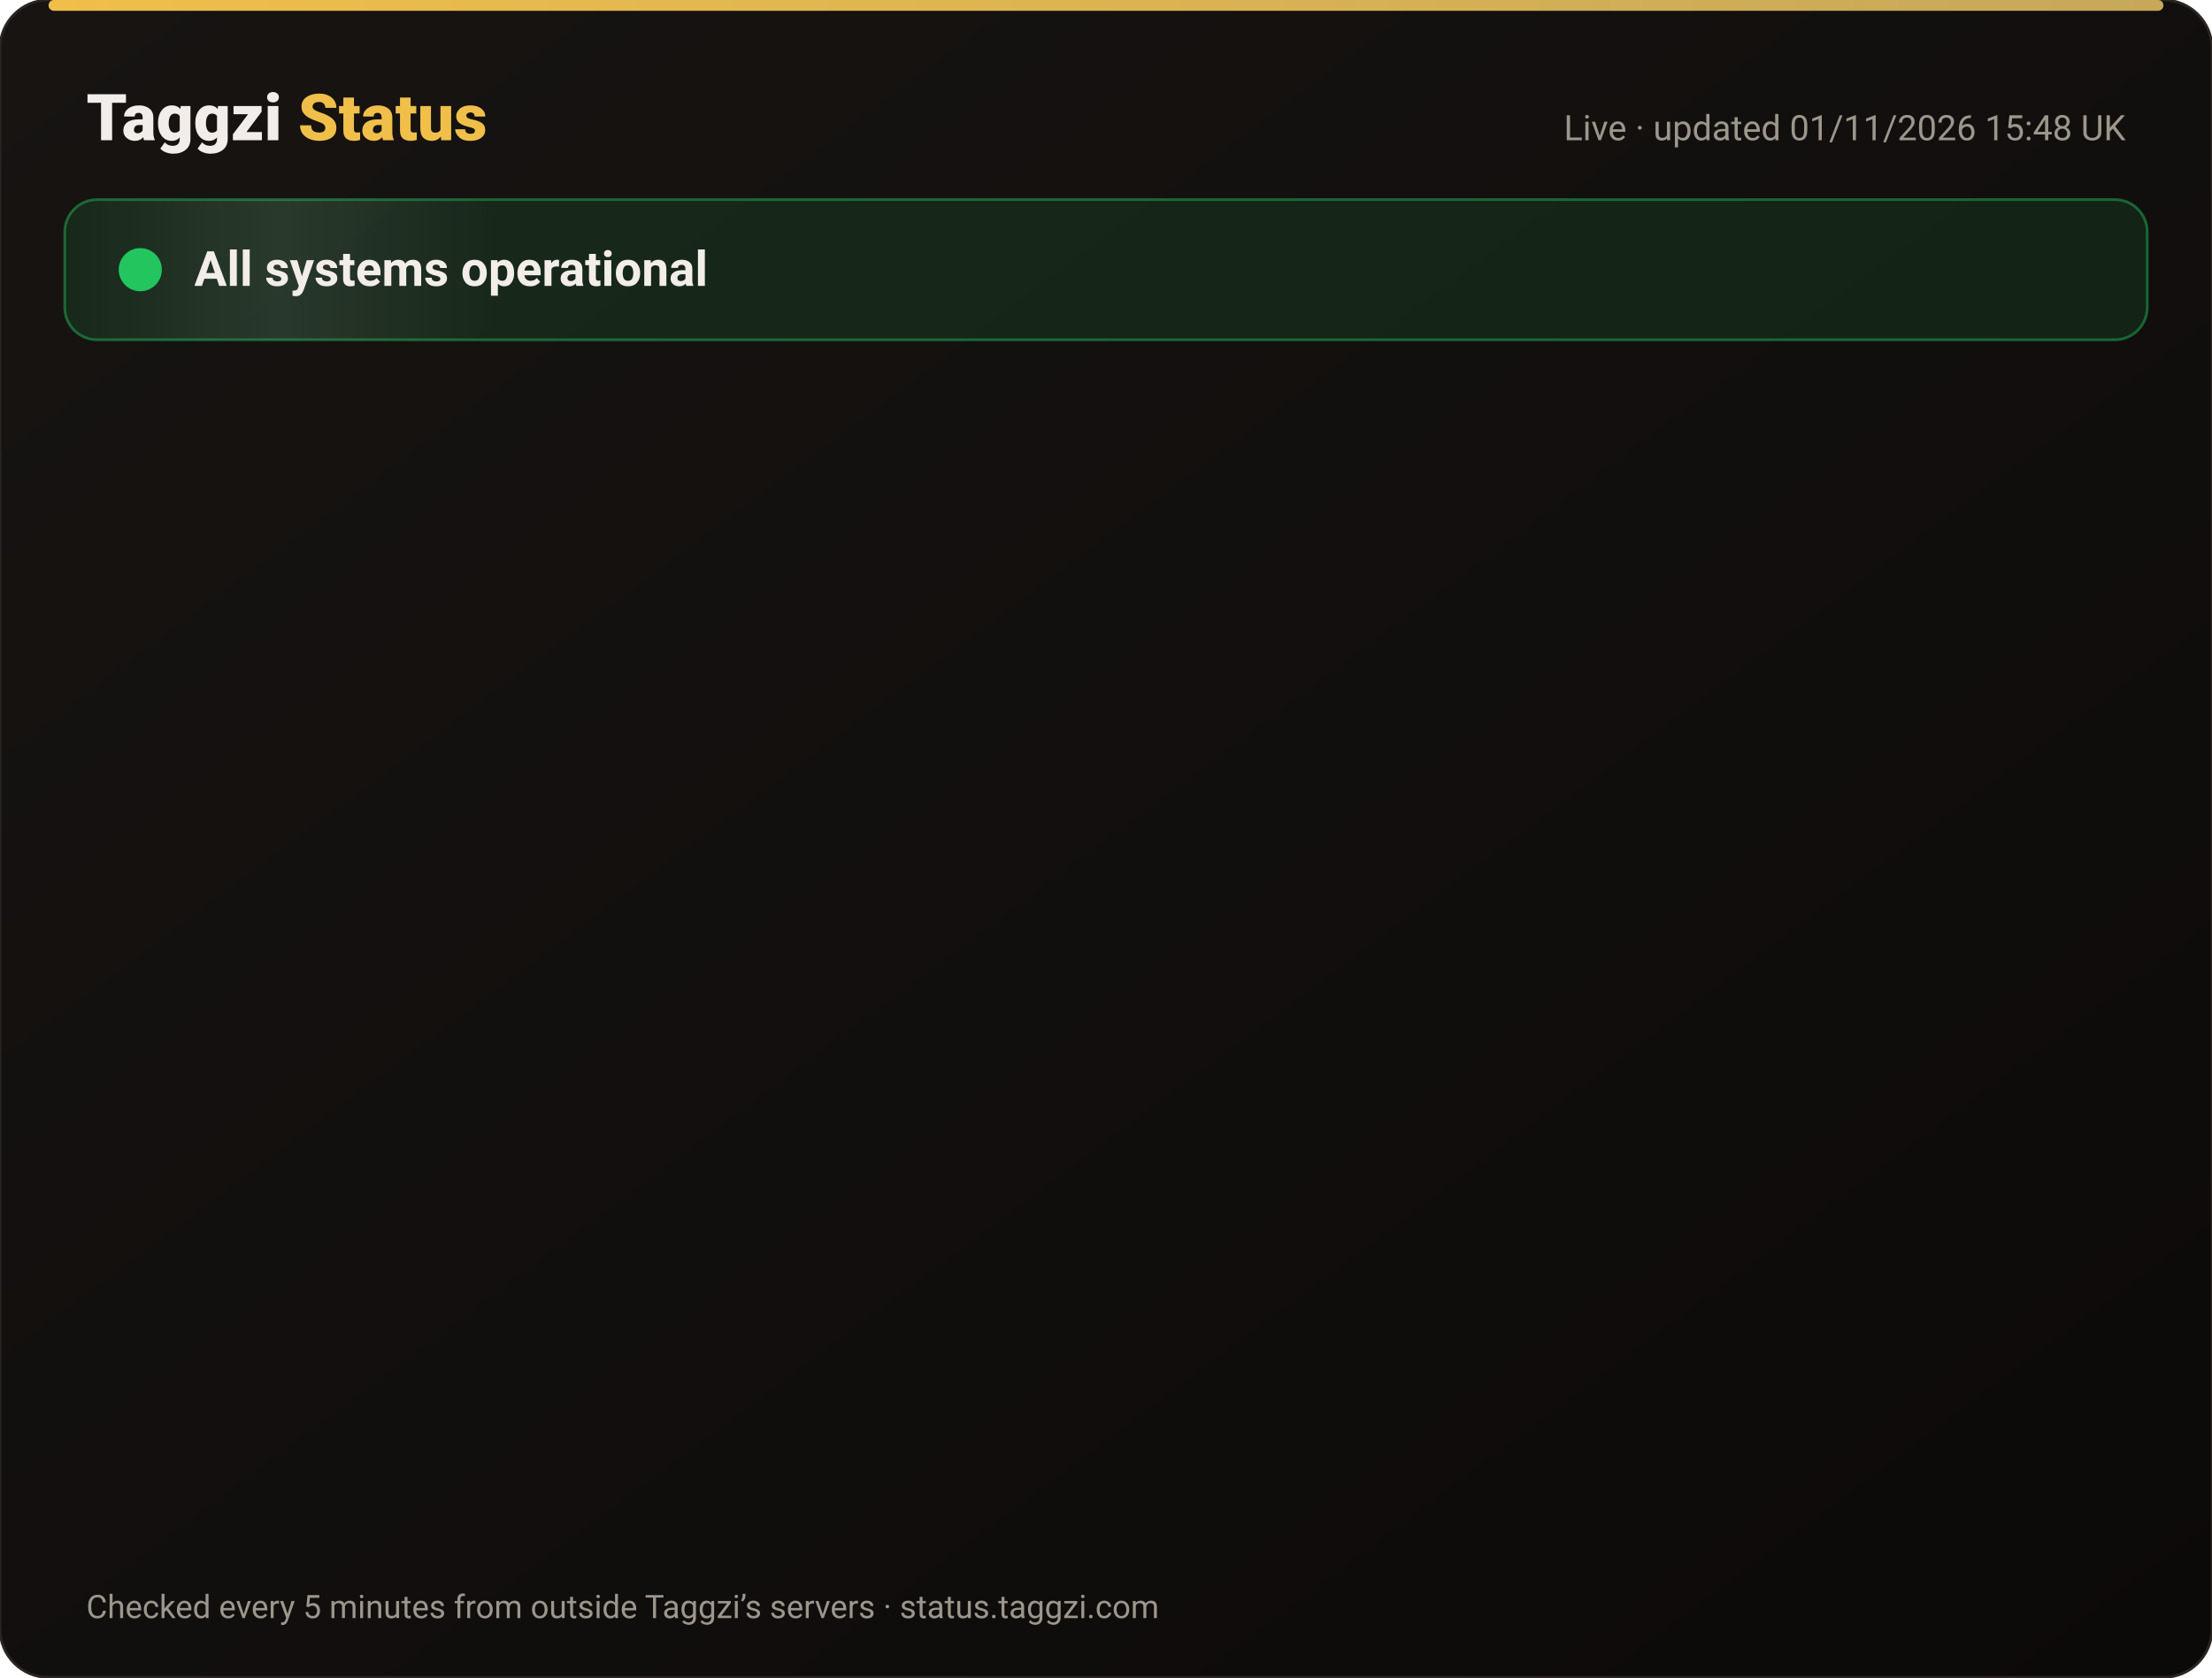
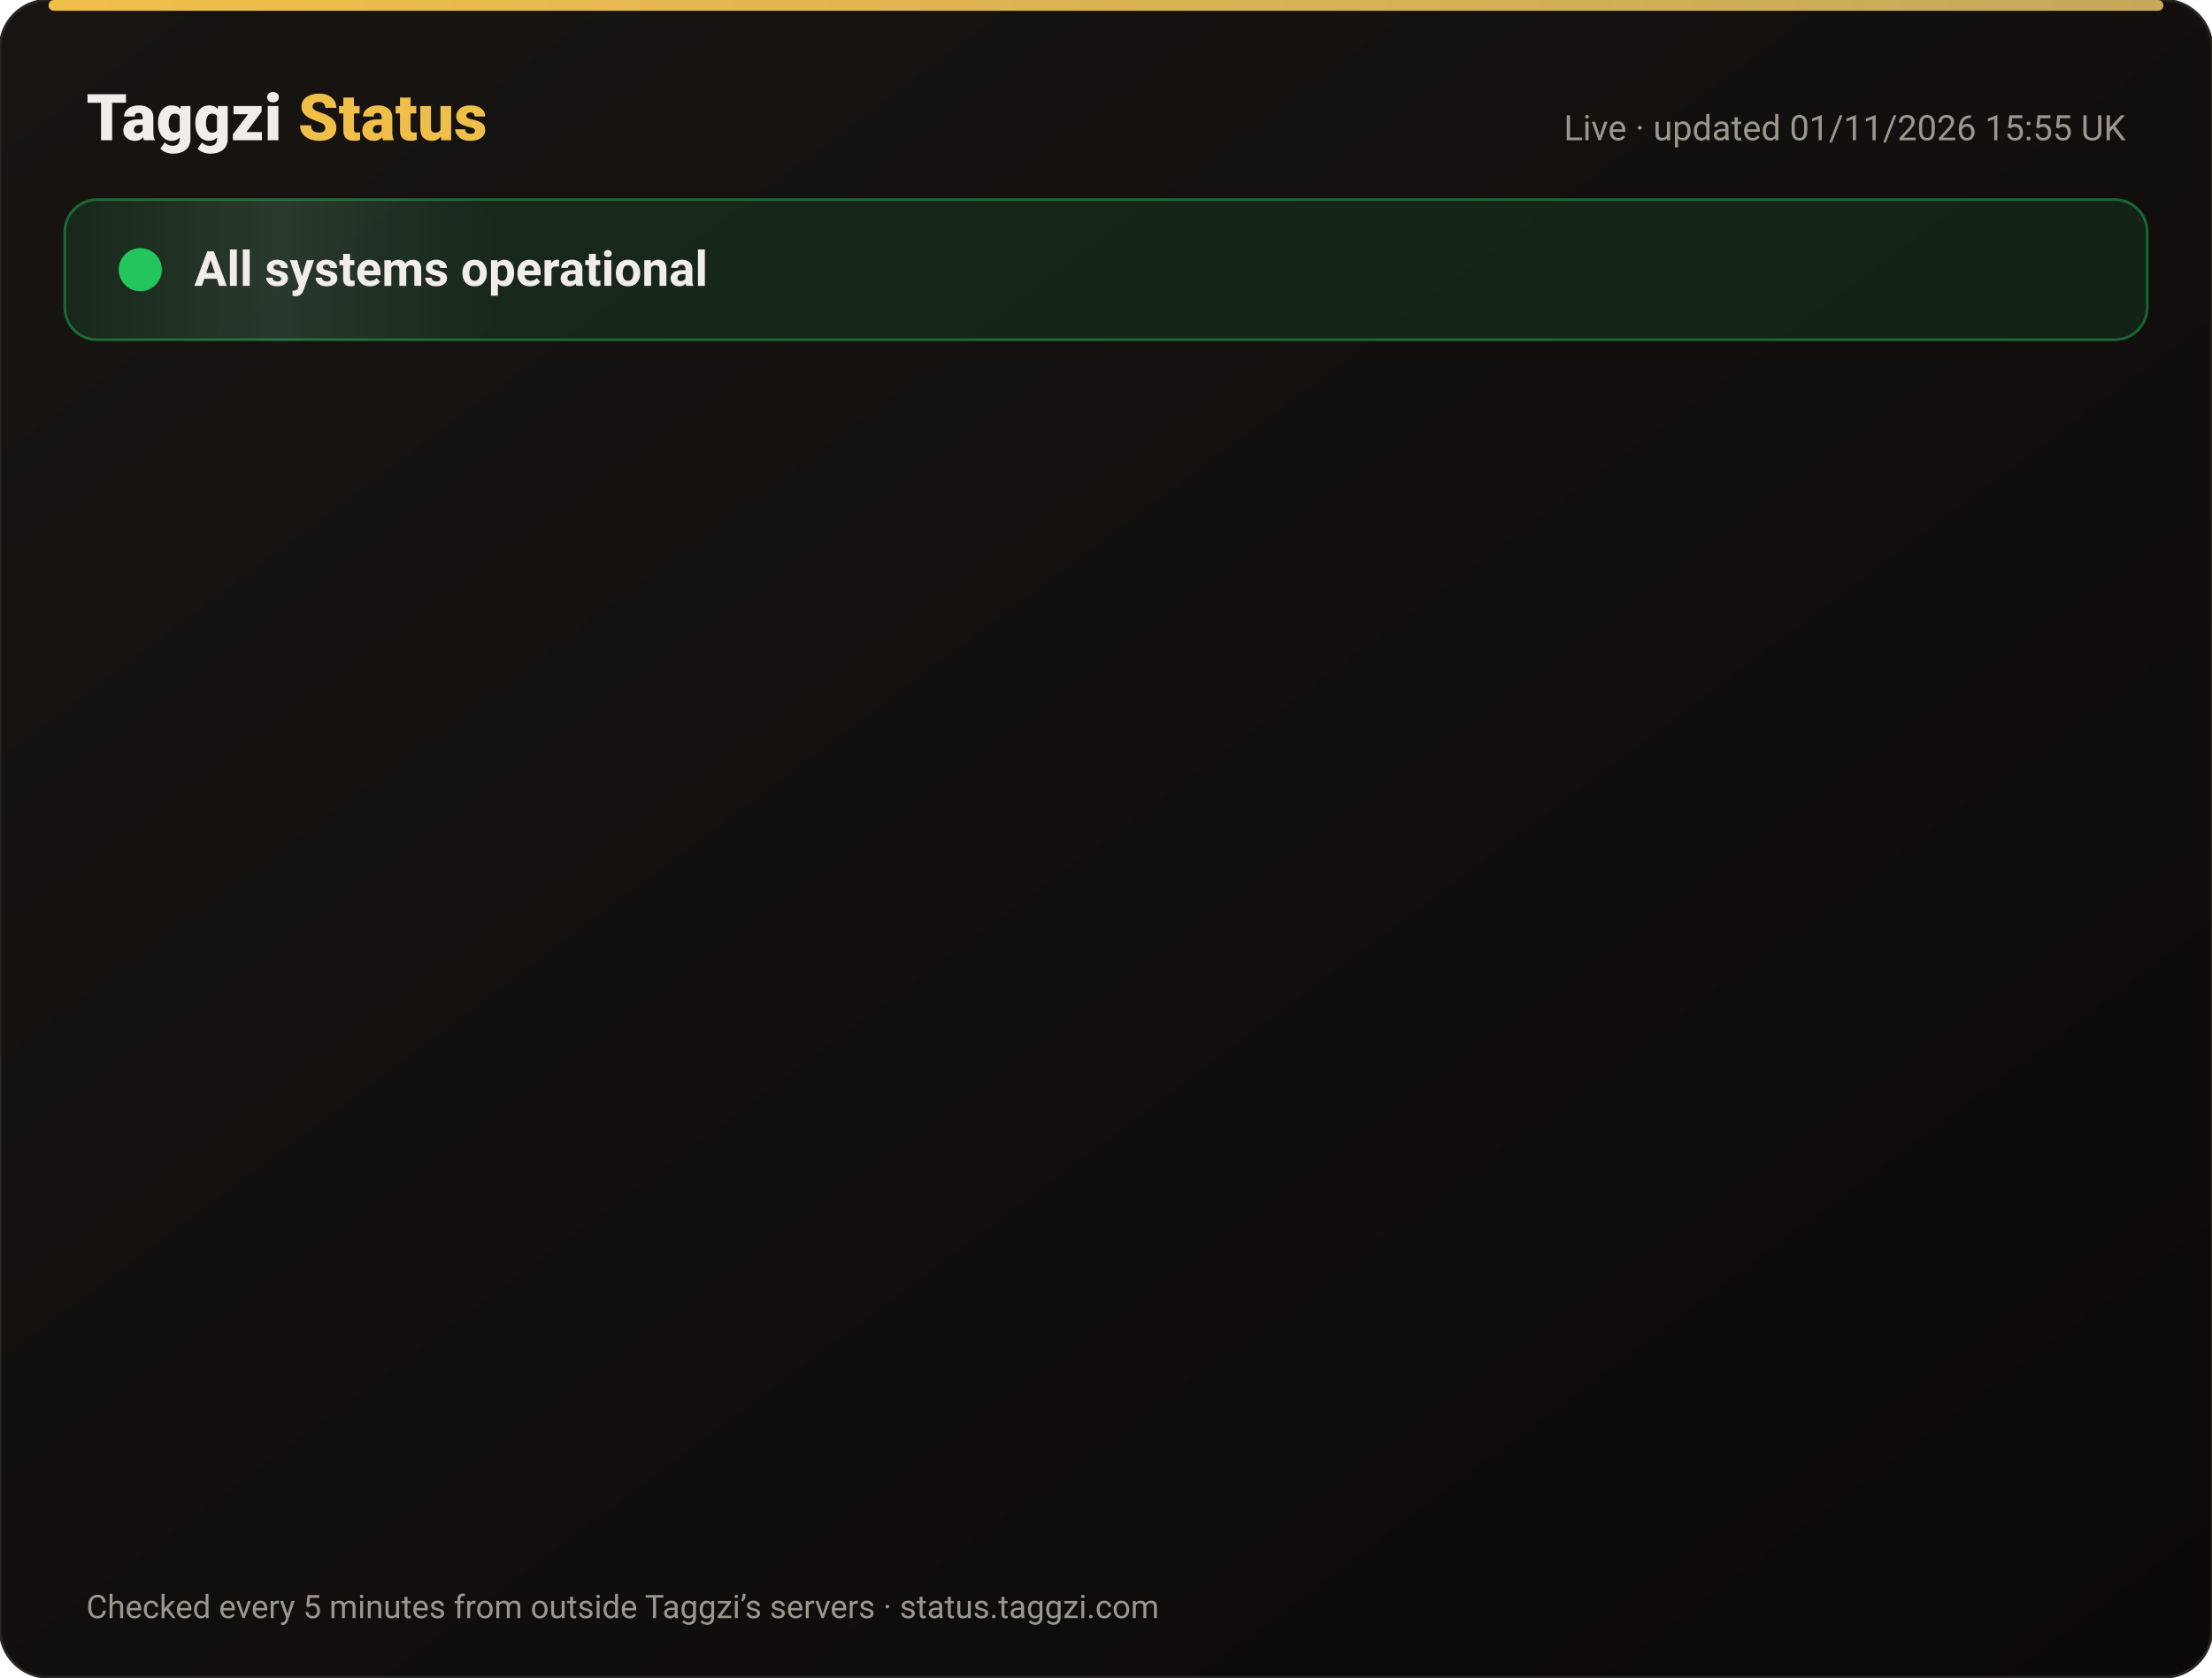
<svg xmlns="http://www.w3.org/2000/svg" width="820" height="622" viewBox="0 0 820 622" font-family="-apple-system,Segoe UI,Roboto,Helvetica,Arial,sans-serif">
  <defs>
    <linearGradient id="bg" x1="0" y1="0" x2="1" y2="1">
      <stop offset="0" stop-color="#171412" />
      <stop offset="1" stop-color="#0C0A09" />
    </linearGradient>
    <linearGradient id="gold" x1="0" x2="1">
      <stop offset="0" stop-color="#F0BF4A" />
      <stop offset="1" stop-color="#c6a85b" />
    </linearGradient>
    <linearGradient id="shine" x1="0" x2="1">
      <stop offset="0" stop-color="#fff" stop-opacity="0" />
      <stop offset=".5" stop-color="#fff" stop-opacity=".08" />
      <stop offset="1" stop-color="#fff" stop-opacity="0" />
    </linearGradient>
  </defs>
  <rect width="820" height="622" rx="18" fill="url(#bg)" stroke="#2a2521" />
  <rect x="18" y="0" width="784" height="4" rx="2" fill="url(#gold)" />
  <text x="32" y="52" font-size="24" font-weight="800" fill="#F2EDE8">Taggzi <tspan fill="#F0BF4A">Status</tspan>
  </text>
-   <text x="788" y="52" font-size="13" fill="#9C968C" text-anchor="end">Live · updated 01/11/2026 15:48 UK</text>
+   <text x="788" y="52" font-size="13" fill="#9C968C" text-anchor="end">Live · updated 01/11/2026 15:55 UK</text>
  <rect x="24" y="74" width="772" height="52" rx="12" fill="#22c55e" fill-opacity=".12" stroke="#22c55e" stroke-opacity=".45" />
  <rect x="24" y="74" width="160" height="52" rx="12" fill="url(#shine)">
    <animate attributeName="x" from="-160" to="820" dur="4s" repeatCount="indefinite" />
  </rect>
  <circle cx="52" cy="100" r="7" fill="#22c55e" />
  <circle cx="52" cy="100" r="7" fill="none" stroke="#22c55e" stroke-width="2">
    <animate attributeName="r" values="7;15;7" dur="2s" repeatCount="indefinite" />
    <animate attributeName="opacity" values=".9;0;.9" dur="2s" repeatCount="indefinite" />
  </circle>
  <text x="72" y="106" font-size="18" font-weight="700" fill="#F2EDE8">All systems operational</text>
  <g opacity="0">
    <animate attributeName="opacity" from="0" to="1" begin="0.00s" dur=".6s" fill="freeze" />
    <line x1="32" y1="188" x2="788" y2="188" stroke="#2a2521" />
    <circle cx="44" cy="166" r="6" fill="#22c55e">
      <animate attributeName="opacity" values="1;.45;1" dur="2.4s" begin="0.00s" repeatCount="indefinite" />
    </circle>
    <text x="62" y="171" font-size="15" font-weight="650" fill="#F2EDE8">Website</text>
    <text x="630" y="171" font-size="13" fill="#9C968C" text-anchor="end">99.96% uptime</text>
    <rect x="648" y="154" width="140" height="24" rx="12" fill="#22c55e" fill-opacity=".14" stroke="#22c55e" stroke-opacity=".5" />
    <text x="718" y="171" font-size="12" font-weight="700" fill="#22c55e" text-anchor="middle">Operational</text>
  </g>
  <g opacity="0">
    <animate attributeName="opacity" from="0" to="1" begin="0.15s" dur=".6s" fill="freeze" />
    <line x1="32" y1="234" x2="788" y2="234" stroke="#2a2521" />
    <circle cx="44" cy="212" r="6" fill="#22c55e">
      <animate attributeName="opacity" values="1;.45;1" dur="2.4s" begin="0.15s" repeatCount="indefinite" />
    </circle>
    <text x="62" y="217" font-size="15" font-weight="650" fill="#F2EDE8">Tag scans</text>
    <text x="630" y="217" font-size="13" fill="#9C968C" text-anchor="end">99.96% uptime</text>
    <rect x="648" y="200" width="140" height="24" rx="12" fill="#22c55e" fill-opacity=".14" stroke="#22c55e" stroke-opacity=".5" />
    <text x="718" y="217" font-size="12" font-weight="700" fill="#22c55e" text-anchor="middle">Operational</text>
  </g>
  <g opacity="0">
    <animate attributeName="opacity" from="0" to="1" begin="0.30s" dur=".6s" fill="freeze" />
    <line x1="32" y1="280" x2="788" y2="280" stroke="#2a2521" />
    <circle cx="44" cy="258" r="6" fill="#22c55e">
      <animate attributeName="opacity" values="1;.45;1" dur="2.4s" begin="0.30s" repeatCount="indefinite" />
    </circle>
    <text x="62" y="263" font-size="15" font-weight="650" fill="#F2EDE8">Manual tag lookup</text>
    <text x="630" y="263" font-size="13" fill="#9C968C" text-anchor="end">99.96% uptime</text>
    <rect x="648" y="246" width="140" height="24" rx="12" fill="#22c55e" fill-opacity=".14" stroke="#22c55e" stroke-opacity=".5" />
    <text x="718" y="263" font-size="12" font-weight="700" fill="#22c55e" text-anchor="middle">Operational</text>
  </g>
  <g opacity="0">
    <animate attributeName="opacity" from="0" to="1" begin="0.45s" dur=".6s" fill="freeze" />
    <line x1="32" y1="326" x2="788" y2="326" stroke="#2a2521" />
    <circle cx="44" cy="304" r="6" fill="#22c55e">
      <animate attributeName="opacity" values="1;.45;1" dur="2.4s" begin="0.45s" repeatCount="indefinite" />
    </circle>
    <text x="62" y="309" font-size="15" font-weight="650" fill="#F2EDE8">App &amp; login</text>
    <text x="630" y="309" font-size="13" fill="#9C968C" text-anchor="end">99.96% uptime</text>
    <rect x="648" y="292" width="140" height="24" rx="12" fill="#22c55e" fill-opacity=".14" stroke="#22c55e" stroke-opacity=".5" />
    <text x="718" y="309" font-size="12" font-weight="700" fill="#22c55e" text-anchor="middle">Operational</text>
  </g>
  <g opacity="0">
    <animate attributeName="opacity" from="0" to="1" begin="0.60s" dur=".6s" fill="freeze" />
    <line x1="32" y1="372" x2="788" y2="372" stroke="#2a2521" />
    <circle cx="44" cy="350" r="6" fill="#22c55e">
      <animate attributeName="opacity" values="1;.45;1" dur="2.4s" begin="0.60s" repeatCount="indefinite" />
    </circle>
    <text x="62" y="355" font-size="15" font-weight="650" fill="#F2EDE8">Community alerts</text>
    <text x="630" y="355" font-size="13" fill="#9C968C" text-anchor="end">99.96% uptime</text>
    <rect x="648" y="338" width="140" height="24" rx="12" fill="#22c55e" fill-opacity=".14" stroke="#22c55e" stroke-opacity=".5" />
    <text x="718" y="355" font-size="12" font-weight="700" fill="#22c55e" text-anchor="middle">Operational</text>
  </g>
  <g opacity="0">
    <animate attributeName="opacity" from="0" to="1" begin="0.75s" dur=".6s" fill="freeze" />
    <line x1="32" y1="418" x2="788" y2="418" stroke="#2a2521" />
    <circle cx="44" cy="396" r="6" fill="#22c55e">
      <animate attributeName="opacity" values="1;.45;1" dur="2.4s" begin="0.75s" repeatCount="indefinite" />
    </circle>
    <text x="62" y="401" font-size="15" font-weight="650" fill="#F2EDE8">Private calling</text>
    <text x="630" y="401" font-size="13" fill="#9C968C" text-anchor="end">99.96% uptime</text>
    <rect x="648" y="384" width="140" height="24" rx="12" fill="#22c55e" fill-opacity=".14" stroke="#22c55e" stroke-opacity=".5" />
    <text x="718" y="401" font-size="12" font-weight="700" fill="#22c55e" text-anchor="middle">Operational</text>
  </g>
  <g opacity="0">
    <animate attributeName="opacity" from="0" to="1" begin="0.90s" dur=".6s" fill="freeze" />
    <line x1="32" y1="464" x2="788" y2="464" stroke="#2a2521" />
    <circle cx="44" cy="442" r="6" fill="#22c55e">
      <animate attributeName="opacity" values="1;.45;1" dur="2.4s" begin="0.90s" repeatCount="indefinite" />
    </circle>
    <text x="62" y="447" font-size="15" font-weight="650" fill="#F2EDE8">Payments</text>
    <text x="630" y="447" font-size="13" fill="#9C968C" text-anchor="end">99.95% uptime</text>
    <rect x="648" y="430" width="140" height="24" rx="12" fill="#22c55e" fill-opacity=".14" stroke="#22c55e" stroke-opacity=".5" />
    <text x="718" y="447" font-size="12" font-weight="700" fill="#22c55e" text-anchor="middle">Operational</text>
  </g>
  <g opacity="0">
    <animate attributeName="opacity" from="0" to="1" begin="1.05s" dur=".6s" fill="freeze" />
    <line x1="32" y1="510" x2="788" y2="510" stroke="#2a2521" />
    <circle cx="44" cy="488" r="6" fill="#22c55e">
      <animate attributeName="opacity" values="1;.45;1" dur="2.4s" begin="1.05s" repeatCount="indefinite" />
    </circle>
    <text x="62" y="493" font-size="15" font-weight="650" fill="#F2EDE8">Email &amp; support</text>
    <text x="630" y="493" font-size="13" fill="#9C968C" text-anchor="end">99.96% uptime</text>
    <rect x="648" y="476" width="140" height="24" rx="12" fill="#22c55e" fill-opacity=".14" stroke="#22c55e" stroke-opacity=".5" />
    <text x="718" y="493" font-size="12" font-weight="700" fill="#22c55e" text-anchor="middle">Operational</text>
  </g>
  <g opacity="0">
    <animate attributeName="opacity" from="0" to="1" begin="1.20s" dur=".6s" fill="freeze" />
    <line x1="32" y1="556" x2="788" y2="556" stroke="#2a2521" />
    <circle cx="44" cy="534" r="6" fill="#22c55e">
      <animate attributeName="opacity" values="1;.45;1" dur="2.4s" begin="1.20s" repeatCount="indefinite" />
    </circle>
    <text x="62" y="539" font-size="15" font-weight="650" fill="#F2EDE8">Secure connection (SSL)</text>
    <text x="630" y="539" font-size="13" fill="#9C968C" text-anchor="end">100.00% uptime</text>
    <rect x="648" y="522" width="140" height="24" rx="12" fill="#22c55e" fill-opacity=".14" stroke="#22c55e" stroke-opacity=".5" />
    <text x="718" y="539" font-size="12" font-weight="700" fill="#22c55e" text-anchor="middle">Operational</text>
  </g>
  <text x="32" y="600" font-size="12" fill="#9C968C">Checked every 5 minutes from outside Taggzi’s servers · status.taggzi.com</text>
</svg>
